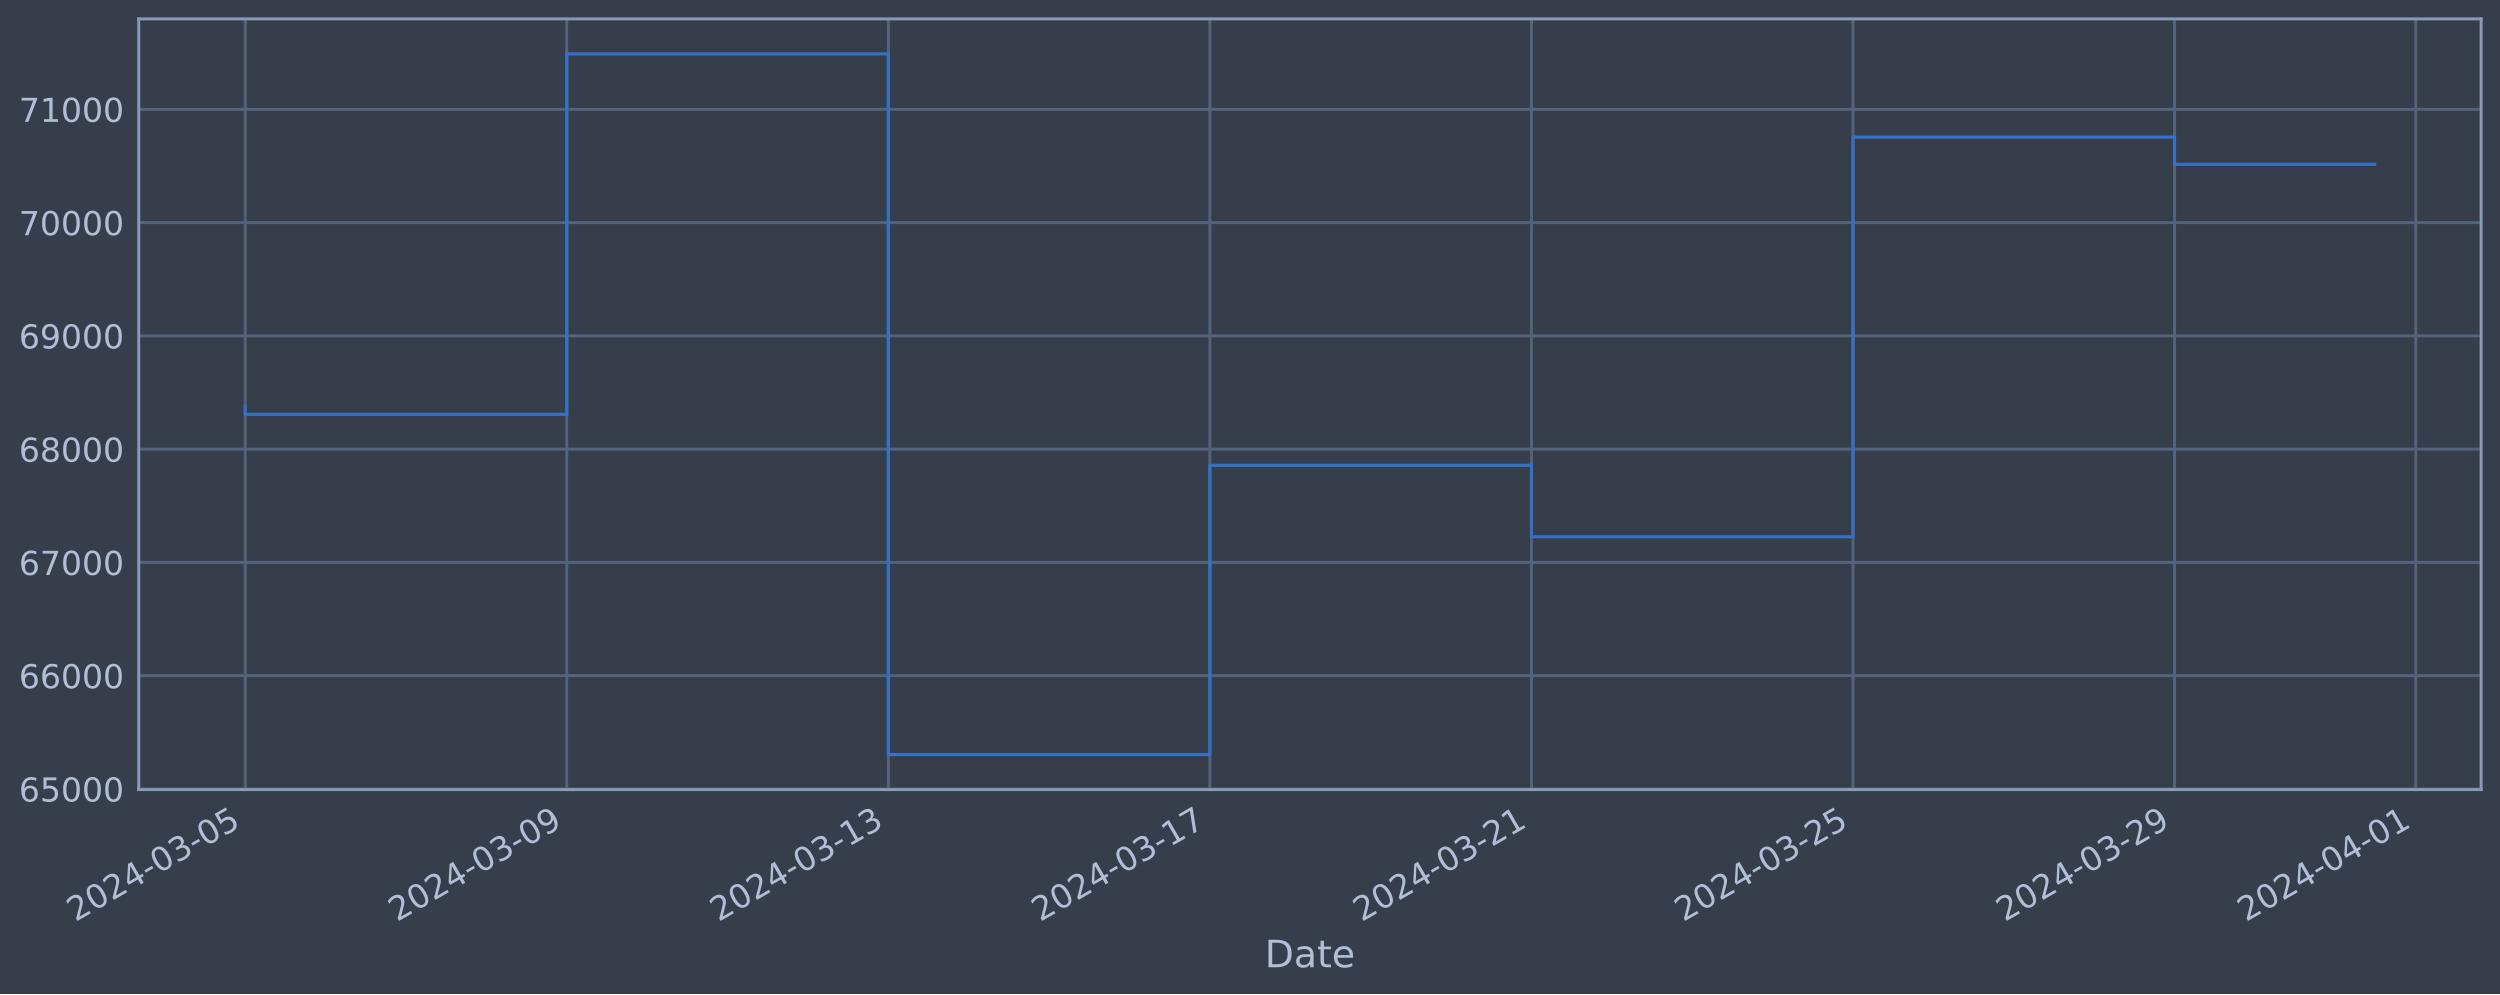
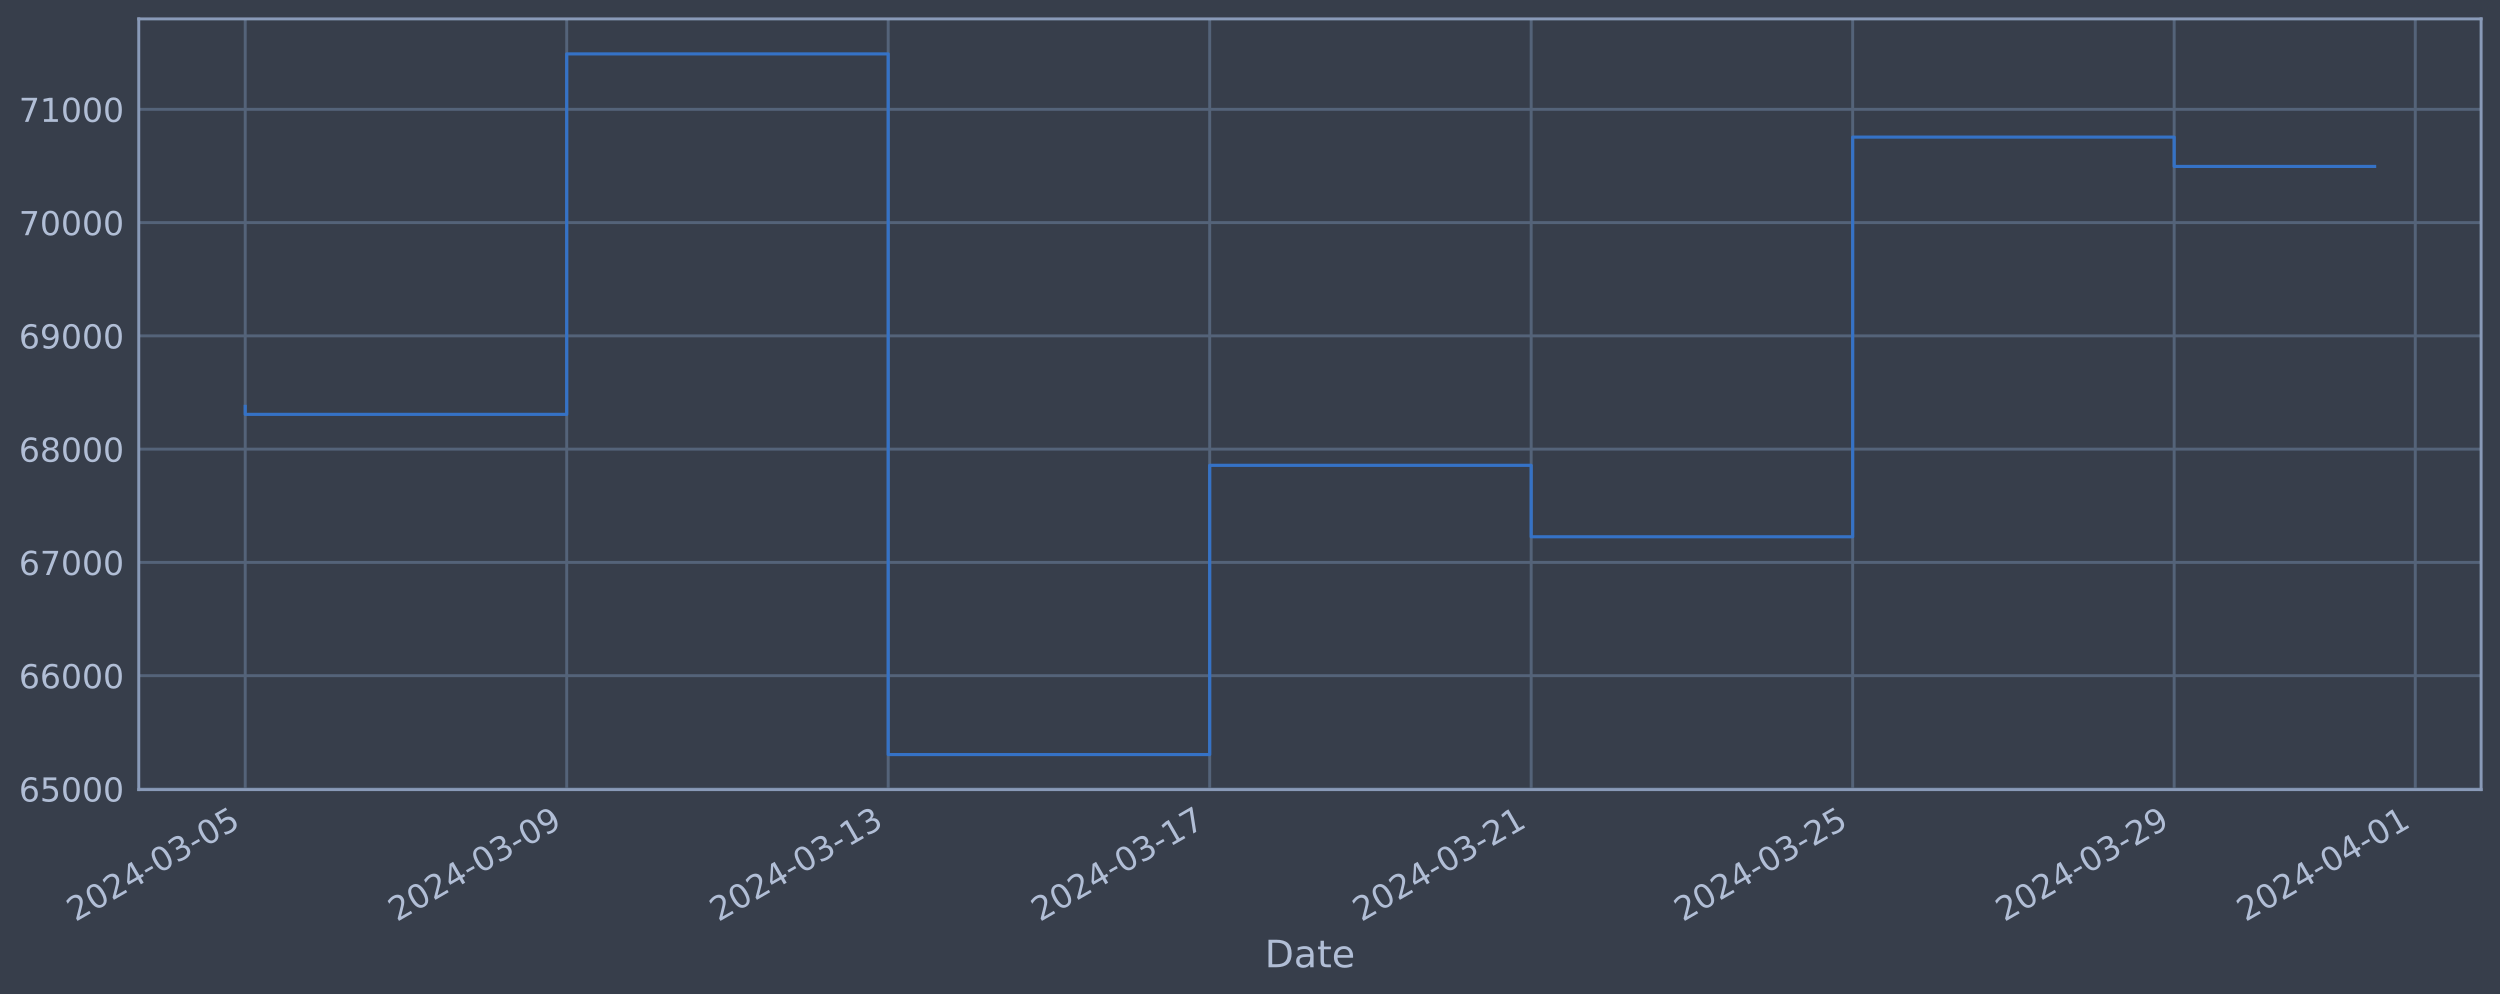
<svg xmlns="http://www.w3.org/2000/svg" xmlns:xlink="http://www.w3.org/1999/xlink" width="952.884pt" height="378.87pt" viewBox="0 0 952.884 378.87" version="1.1">
  <defs>
    <style type="text/css">*{stroke-linejoin: round; stroke-linecap: butt}</style>
  </defs>
  <g id="figure_1">
    <g id="patch_1">
      <path d="M 0 378.87  L 952.884 378.87  L 952.884 0  L 0 0  z " style="fill: #373e4b" />
    </g>
    <g id="axes_1">
      <g id="patch_2">
        <path d="M 52.884 300.96  L 945.684 300.96  L 945.684 7.2  L 52.884 7.2  z " style="fill: #373e4b" />
      </g>
      <g id="matplotlib.axis_1">
        <g id="xtick_1">
          <g id="line2d_1">
-             <path d="M 93.466 300.96  L 93.466 7.2  " clip-path="url(#p3ae112fd40)" style="fill: none; stroke: #546379; stroke-width: 1.12; stroke-linecap: square" />
+             <path d="M 93.466 300.96  L 93.466 7.2  " clip-path="url(#p6f9483cf90)" style="fill: none; stroke: #546379; stroke-width: 1.12; stroke-linecap: square" />
          </g>
          <g id="line2d_2" />
          <g id="text_1">
            <g style="fill: #b1bed6" transform="translate(28.74006 351.4642) rotate(-30) scale(0.126 -0.126)">
              <defs>
                <path id="DejaVuSans-32" d="M 1228 531  L 3431 531  L 3431 0  L 469 0  L 469 531  Q 828 903 1448 1529  Q 2069 2156 2228 2338  Q 2531 2678 2651 2914  Q 2772 3150 2772 3378  Q 2772 3750 2511 3984  Q 2250 4219 1831 4219  Q 1534 4219 1204 4116  Q 875 4013 500 3803  L 500 4441  Q 881 4594 1212 4672  Q 1544 4750 1819 4750  Q 2544 4750 2975 4387  Q 3406 4025 3406 3419  Q 3406 3131 3298 2873  Q 3191 2616 2906 2266  Q 2828 2175 2409 1742  Q 1991 1309 1228 531  z " transform="scale(0.015625)" />
                <path id="DejaVuSans-30" d="M 2034 4250  Q 1547 4250 1301 3770  Q 1056 3291 1056 2328  Q 1056 1369 1301 889  Q 1547 409 2034 409  Q 2525 409 2770 889  Q 3016 1369 3016 2328  Q 3016 3291 2770 3770  Q 2525 4250 2034 4250  z M 2034 4750  Q 2819 4750 3233 4129  Q 3647 3509 3647 2328  Q 3647 1150 3233 529  Q 2819 -91 2034 -91  Q 1250 -91 836 529  Q 422 1150 422 2328  Q 422 3509 836 4129  Q 1250 4750 2034 4750  z " transform="scale(0.015625)" />
                <path id="DejaVuSans-34" d="M 2419 4116  L 825 1625  L 2419 1625  L 2419 4116  z M 2253 4666  L 3047 4666  L 3047 1625  L 3713 1625  L 3713 1100  L 3047 1100  L 3047 0  L 2419 0  L 2419 1100  L 313 1100  L 313 1709  L 2253 4666  z " transform="scale(0.015625)" />
                <path id="DejaVuSans-2d" d="M 313 2009  L 1997 2009  L 1997 1497  L 313 1497  L 313 2009  z " transform="scale(0.015625)" />
                <path id="DejaVuSans-33" d="M 2597 2516  Q 3050 2419 3304 2112  Q 3559 1806 3559 1356  Q 3559 666 3084 287  Q 2609 -91 1734 -91  Q 1441 -91 1130 -33  Q 819 25 488 141  L 488 750  Q 750 597 1062 519  Q 1375 441 1716 441  Q 2309 441 2620 675  Q 2931 909 2931 1356  Q 2931 1769 2642 2001  Q 2353 2234 1838 2234  L 1294 2234  L 1294 2753  L 1863 2753  Q 2328 2753 2575 2939  Q 2822 3125 2822 3475  Q 2822 3834 2567 4026  Q 2313 4219 1838 4219  Q 1578 4219 1281 4162  Q 984 4106 628 3988  L 628 4550  Q 988 4650 1302 4700  Q 1616 4750 1894 4750  Q 2613 4750 3031 4423  Q 3450 4097 3450 3541  Q 3450 3153 3228 2886  Q 3006 2619 2597 2516  z " transform="scale(0.015625)" />
                <path id="DejaVuSans-35" d="M 691 4666  L 3169 4666  L 3169 4134  L 1269 4134  L 1269 2991  Q 1406 3038 1543 3061  Q 1681 3084 1819 3084  Q 2600 3084 3056 2656  Q 3513 2228 3513 1497  Q 3513 744 3044 326  Q 2575 -91 1722 -91  Q 1428 -91 1123 -41  Q 819 9 494 109  L 494 744  Q 775 591 1075 516  Q 1375 441 1709 441  Q 2250 441 2565 725  Q 2881 1009 2881 1497  Q 2881 1984 2565 2268  Q 2250 2553 1709 2553  Q 1456 2553 1204 2497  Q 953 2441 691 2322  L 691 4666  z " transform="scale(0.015625)" />
              </defs>
              <use xlink:href="#DejaVuSans-32" />
              <use xlink:href="#DejaVuSans-30" x="63.623" />
              <use xlink:href="#DejaVuSans-32" x="127.246" />
              <use xlink:href="#DejaVuSans-34" x="190.869" />
              <use xlink:href="#DejaVuSans-2d" x="254.492" />
              <use xlink:href="#DejaVuSans-30" x="290.576" />
              <use xlink:href="#DejaVuSans-33" x="354.199" />
              <use xlink:href="#DejaVuSans-2d" x="417.822" />
              <use xlink:href="#DejaVuSans-30" x="453.906" />
              <use xlink:href="#DejaVuSans-35" x="517.529" />
            </g>
          </g>
        </g>
        <g id="xtick_2">
          <g id="line2d_3">
-             <path d="M 216.028 300.96  L 216.028 7.2  " clip-path="url(#p3ae112fd40)" style="fill: none; stroke: #546379; stroke-width: 1.12; stroke-linecap: square" />
+             <path d="M 216.003 300.96  L 216.003 7.2  " clip-path="url(#p6f9483cf90)" style="fill: none; stroke: #546379; stroke-width: 1.12; stroke-linecap: square" />
          </g>
          <g id="line2d_4" />
          <g id="text_2">
-             <g style="fill: #b1bed6" transform="translate(151.303 351.4642) rotate(-30) scale(0.126 -0.126)">
+             <g style="fill: #b1bed6" transform="translate(151.2774 351.4642) rotate(-30) scale(0.126 -0.126)">
              <defs>
                <path id="DejaVuSans-39" d="M 703 97  L 703 672  Q 941 559 1184 500  Q 1428 441 1663 441  Q 2288 441 2617 861  Q 2947 1281 2994 2138  Q 2813 1869 2534 1725  Q 2256 1581 1919 1581  Q 1219 1581 811 2004  Q 403 2428 403 3163  Q 403 3881 828 4315  Q 1253 4750 1959 4750  Q 2769 4750 3195 4129  Q 3622 3509 3622 2328  Q 3622 1225 3098 567  Q 2575 -91 1691 -91  Q 1453 -91 1209 -44  Q 966 3 703 97  z M 1959 2075  Q 2384 2075 2632 2365  Q 2881 2656 2881 3163  Q 2881 3666 2632 3958  Q 2384 4250 1959 4250  Q 1534 4250 1286 3958  Q 1038 3666 1038 3163  Q 1038 2656 1286 2365  Q 1534 2075 1959 2075  z " transform="scale(0.015625)" />
              </defs>
              <use xlink:href="#DejaVuSans-32" />
              <use xlink:href="#DejaVuSans-30" x="63.623" />
              <use xlink:href="#DejaVuSans-32" x="127.246" />
              <use xlink:href="#DejaVuSans-34" x="190.869" />
              <use xlink:href="#DejaVuSans-2d" x="254.492" />
              <use xlink:href="#DejaVuSans-30" x="290.576" />
              <use xlink:href="#DejaVuSans-33" x="354.199" />
              <use xlink:href="#DejaVuSans-2d" x="417.822" />
              <use xlink:href="#DejaVuSans-30" x="453.906" />
              <use xlink:href="#DejaVuSans-39" x="517.529" />
            </g>
          </g>
        </g>
        <g id="xtick_3">
          <g id="line2d_5">
-             <path d="M 338.591 300.96  L 338.591 7.2  " clip-path="url(#p3ae112fd40)" style="fill: none; stroke: #546379; stroke-width: 1.12; stroke-linecap: square" />
+             <path d="M 338.54 300.96  L 338.54 7.2  " clip-path="url(#p6f9483cf90)" style="fill: none; stroke: #546379; stroke-width: 1.12; stroke-linecap: square" />
          </g>
          <g id="line2d_6" />
          <g id="text_3">
-             <g style="fill: #b1bed6" transform="translate(273.8659 351.4642) rotate(-30) scale(0.126 -0.126)">
+             <g style="fill: #b1bed6" transform="translate(273.8148 351.4642) rotate(-30) scale(0.126 -0.126)">
              <defs>
                <path id="DejaVuSans-31" d="M 794 531  L 1825 531  L 1825 4091  L 703 3866  L 703 4441  L 1819 4666  L 2450 4666  L 2450 531  L 3481 531  L 3481 0  L 794 0  L 794 531  z " transform="scale(0.015625)" />
              </defs>
              <use xlink:href="#DejaVuSans-32" />
              <use xlink:href="#DejaVuSans-30" x="63.623" />
              <use xlink:href="#DejaVuSans-32" x="127.246" />
              <use xlink:href="#DejaVuSans-34" x="190.869" />
              <use xlink:href="#DejaVuSans-2d" x="254.492" />
              <use xlink:href="#DejaVuSans-30" x="290.576" />
              <use xlink:href="#DejaVuSans-33" x="354.199" />
              <use xlink:href="#DejaVuSans-2d" x="417.822" />
              <use xlink:href="#DejaVuSans-31" x="453.906" />
              <use xlink:href="#DejaVuSans-33" x="517.529" />
            </g>
          </g>
        </g>
        <g id="xtick_4">
          <g id="line2d_7">
-             <path d="M 461.154 300.96  L 461.154 7.2  " clip-path="url(#p3ae112fd40)" style="fill: none; stroke: #546379; stroke-width: 1.12; stroke-linecap: square" />
+             <path d="M 461.078 300.96  L 461.078 7.2  " clip-path="url(#p6f9483cf90)" style="fill: none; stroke: #546379; stroke-width: 1.12; stroke-linecap: square" />
          </g>
          <g id="line2d_8" />
          <g id="text_4">
-             <g style="fill: #b1bed6" transform="translate(396.4288 351.4642) rotate(-30) scale(0.126 -0.126)">
+             <g style="fill: #b1bed6" transform="translate(396.3522 351.4642) rotate(-30) scale(0.126 -0.126)">
              <defs>
                <path id="DejaVuSans-37" d="M 525 4666  L 3525 4666  L 3525 4397  L 1831 0  L 1172 0  L 2766 4134  L 525 4134  L 525 4666  z " transform="scale(0.015625)" />
              </defs>
              <use xlink:href="#DejaVuSans-32" />
              <use xlink:href="#DejaVuSans-30" x="63.623" />
              <use xlink:href="#DejaVuSans-32" x="127.246" />
              <use xlink:href="#DejaVuSans-34" x="190.869" />
              <use xlink:href="#DejaVuSans-2d" x="254.492" />
              <use xlink:href="#DejaVuSans-30" x="290.576" />
              <use xlink:href="#DejaVuSans-33" x="354.199" />
              <use xlink:href="#DejaVuSans-2d" x="417.822" />
              <use xlink:href="#DejaVuSans-31" x="453.906" />
              <use xlink:href="#DejaVuSans-37" x="517.529" />
            </g>
          </g>
        </g>
        <g id="xtick_5">
          <g id="line2d_9">
-             <path d="M 583.717 300.96  L 583.717 7.2  " clip-path="url(#p3ae112fd40)" style="fill: none; stroke: #546379; stroke-width: 1.12; stroke-linecap: square" />
+             <path d="M 583.615 300.96  L 583.615 7.2  " clip-path="url(#p6f9483cf90)" style="fill: none; stroke: #546379; stroke-width: 1.12; stroke-linecap: square" />
          </g>
          <g id="line2d_10" />
          <g id="text_5">
-             <g style="fill: #b1bed6" transform="translate(518.9917 351.4642) rotate(-30) scale(0.126 -0.126)">
+             <g style="fill: #b1bed6" transform="translate(518.8896 351.4642) rotate(-30) scale(0.126 -0.126)">
              <use xlink:href="#DejaVuSans-32" />
              <use xlink:href="#DejaVuSans-30" x="63.623" />
              <use xlink:href="#DejaVuSans-32" x="127.246" />
              <use xlink:href="#DejaVuSans-34" x="190.869" />
              <use xlink:href="#DejaVuSans-2d" x="254.492" />
              <use xlink:href="#DejaVuSans-30" x="290.576" />
              <use xlink:href="#DejaVuSans-33" x="354.199" />
              <use xlink:href="#DejaVuSans-2d" x="417.822" />
              <use xlink:href="#DejaVuSans-32" x="453.906" />
              <use xlink:href="#DejaVuSans-31" x="517.529" />
            </g>
          </g>
        </g>
        <g id="xtick_6">
          <g id="line2d_11">
-             <path d="M 706.28 300.96  L 706.28 7.2  " clip-path="url(#p3ae112fd40)" style="fill: none; stroke: #546379; stroke-width: 1.12; stroke-linecap: square" />
+             <path d="M 706.152 300.96  L 706.152 7.2  " clip-path="url(#p6f9483cf90)" style="fill: none; stroke: #546379; stroke-width: 1.12; stroke-linecap: square" />
          </g>
          <g id="line2d_12" />
          <g id="text_6">
-             <g style="fill: #b1bed6" transform="translate(641.5546 351.4642) rotate(-30) scale(0.126 -0.126)">
+             <g style="fill: #b1bed6" transform="translate(641.4269 351.4642) rotate(-30) scale(0.126 -0.126)">
              <use xlink:href="#DejaVuSans-32" />
              <use xlink:href="#DejaVuSans-30" x="63.623" />
              <use xlink:href="#DejaVuSans-32" x="127.246" />
              <use xlink:href="#DejaVuSans-34" x="190.869" />
              <use xlink:href="#DejaVuSans-2d" x="254.492" />
              <use xlink:href="#DejaVuSans-30" x="290.576" />
              <use xlink:href="#DejaVuSans-33" x="354.199" />
              <use xlink:href="#DejaVuSans-2d" x="417.822" />
              <use xlink:href="#DejaVuSans-32" x="453.906" />
              <use xlink:href="#DejaVuSans-35" x="517.529" />
            </g>
          </g>
        </g>
        <g id="xtick_7">
          <g id="line2d_13">
-             <path d="M 828.843 300.96  L 828.843 7.2  " clip-path="url(#p3ae112fd40)" style="fill: none; stroke: #546379; stroke-width: 1.12; stroke-linecap: square" />
+             <path d="M 828.69 300.96  L 828.69 7.2  " clip-path="url(#p6f9483cf90)" style="fill: none; stroke: #546379; stroke-width: 1.12; stroke-linecap: square" />
          </g>
          <g id="line2d_14" />
          <g id="text_7">
-             <g style="fill: #b1bed6" transform="translate(764.1175 351.4642) rotate(-30) scale(0.126 -0.126)">
+             <g style="fill: #b1bed6" transform="translate(763.9643 351.4642) rotate(-30) scale(0.126 -0.126)">
              <use xlink:href="#DejaVuSans-32" />
              <use xlink:href="#DejaVuSans-30" x="63.623" />
              <use xlink:href="#DejaVuSans-32" x="127.246" />
              <use xlink:href="#DejaVuSans-34" x="190.869" />
              <use xlink:href="#DejaVuSans-2d" x="254.492" />
              <use xlink:href="#DejaVuSans-30" x="290.576" />
              <use xlink:href="#DejaVuSans-33" x="354.199" />
              <use xlink:href="#DejaVuSans-2d" x="417.822" />
              <use xlink:href="#DejaVuSans-32" x="453.906" />
              <use xlink:href="#DejaVuSans-39" x="517.529" />
            </g>
          </g>
        </g>
        <g id="xtick_8">
          <g id="line2d_15">
-             <path d="M 920.765 300.96  L 920.765 7.2  " clip-path="url(#p3ae112fd40)" style="fill: none; stroke: #546379; stroke-width: 1.12; stroke-linecap: square" />
+             <path d="M 920.593 300.96  L 920.593 7.2  " clip-path="url(#p6f9483cf90)" style="fill: none; stroke: #546379; stroke-width: 1.12; stroke-linecap: square" />
          </g>
          <g id="line2d_16" />
          <g id="text_8">
-             <g style="fill: #b1bed6" transform="translate(856.0397 351.4642) rotate(-30) scale(0.126 -0.126)">
+             <g style="fill: #b1bed6" transform="translate(855.8673 351.4642) rotate(-30) scale(0.126 -0.126)">
              <use xlink:href="#DejaVuSans-32" />
              <use xlink:href="#DejaVuSans-30" x="63.623" />
              <use xlink:href="#DejaVuSans-32" x="127.246" />
              <use xlink:href="#DejaVuSans-34" x="190.869" />
              <use xlink:href="#DejaVuSans-2d" x="254.492" />
              <use xlink:href="#DejaVuSans-30" x="290.576" />
              <use xlink:href="#DejaVuSans-34" x="354.199" />
              <use xlink:href="#DejaVuSans-2d" x="417.822" />
              <use xlink:href="#DejaVuSans-30" x="453.906" />
              <use xlink:href="#DejaVuSans-31" x="517.529" />
            </g>
          </g>
        </g>
        <g id="text_9">
          <g style="fill: #b1bed6" transform="translate(482.0746 368.6753) scale(0.144 -0.144)">
            <defs>
              <path id="DejaVuSans-44" d="M 1259 4147  L 1259 519  L 2022 519  Q 2988 519 3436 956  Q 3884 1394 3884 2338  Q 3884 3275 3436 3711  Q 2988 4147 2022 4147  L 1259 4147  z M 628 4666  L 1925 4666  Q 3281 4666 3915 4102  Q 4550 3538 4550 2338  Q 4550 1131 3912 565  Q 3275 0 1925 0  L 628 0  L 628 4666  z " transform="scale(0.015625)" />
              <path id="DejaVuSans-61" d="M 2194 1759  Q 1497 1759 1228 1600  Q 959 1441 959 1056  Q 959 750 1161 570  Q 1363 391 1709 391  Q 2188 391 2477 730  Q 2766 1069 2766 1631  L 2766 1759  L 2194 1759  z M 3341 1997  L 3341 0  L 2766 0  L 2766 531  Q 2569 213 2275 61  Q 1981 -91 1556 -91  Q 1019 -91 701 211  Q 384 513 384 1019  Q 384 1609 779 1909  Q 1175 2209 1959 2209  L 2766 2209  L 2766 2266  Q 2766 2663 2505 2880  Q 2244 3097 1772 3097  Q 1472 3097 1187 3025  Q 903 2953 641 2809  L 641 3341  Q 956 3463 1253 3523  Q 1550 3584 1831 3584  Q 2591 3584 2966 3190  Q 3341 2797 3341 1997  z " transform="scale(0.015625)" />
              <path id="DejaVuSans-74" d="M 1172 4494  L 1172 3500  L 2356 3500  L 2356 3053  L 1172 3053  L 1172 1153  Q 1172 725 1289 603  Q 1406 481 1766 481  L 2356 481  L 2356 0  L 1766 0  Q 1100 0 847 248  Q 594 497 594 1153  L 594 3053  L 172 3053  L 172 3500  L 594 3500  L 594 4494  L 1172 4494  z " transform="scale(0.015625)" />
              <path id="DejaVuSans-65" d="M 3597 1894  L 3597 1613  L 953 1613  Q 991 1019 1311 708  Q 1631 397 2203 397  Q 2534 397 2845 478  Q 3156 559 3463 722  L 3463 178  Q 3153 47 2828 -22  Q 2503 -91 2169 -91  Q 1331 -91 842 396  Q 353 884 353 1716  Q 353 2575 817 3079  Q 1281 3584 2069 3584  Q 2775 3584 3186 3129  Q 3597 2675 3597 1894  z M 3022 2063  Q 3016 2534 2758 2815  Q 2500 3097 2075 3097  Q 1594 3097 1305 2825  Q 1016 2553 972 2059  L 3022 2063  z " transform="scale(0.015625)" />
            </defs>
            <use xlink:href="#DejaVuSans-44" />
            <use xlink:href="#DejaVuSans-61" x="77.002" />
            <use xlink:href="#DejaVuSans-74" x="138.281" />
            <use xlink:href="#DejaVuSans-65" x="177.49" />
          </g>
        </g>
      </g>
      <g id="matplotlib.axis_2">
        <g id="ytick_1">
          <g id="line2d_17">
-             <path d="M 52.884 300.718  L 945.684 300.718  " clip-path="url(#p3ae112fd40)" style="fill: none; stroke: #546379; stroke-width: 1.12; stroke-linecap: square" />
+             <path d="M 52.884 300.718  L 945.684 300.718  " clip-path="url(#p6f9483cf90)" style="fill: none; stroke: #546379; stroke-width: 1.12; stroke-linecap: square" />
          </g>
          <g id="line2d_18" />
          <g id="text_10">
            <g style="fill: #b1bed6" transform="translate(7.2 305.5049) scale(0.126 -0.126)">
              <defs>
                <path id="DejaVuSans-36" d="M 2113 2584  Q 1688 2584 1439 2293  Q 1191 2003 1191 1497  Q 1191 994 1439 701  Q 1688 409 2113 409  Q 2538 409 2786 701  Q 3034 994 3034 1497  Q 3034 2003 2786 2293  Q 2538 2584 2113 2584  z M 3366 4563  L 3366 3988  Q 3128 4100 2886 4159  Q 2644 4219 2406 4219  Q 1781 4219 1451 3797  Q 1122 3375 1075 2522  Q 1259 2794 1537 2939  Q 1816 3084 2150 3084  Q 2853 3084 3261 2657  Q 3669 2231 3669 1497  Q 3669 778 3244 343  Q 2819 -91 2113 -91  Q 1303 -91 875 529  Q 447 1150 447 2328  Q 447 3434 972 4092  Q 1497 4750 2381 4750  Q 2619 4750 2861 4703  Q 3103 4656 3366 4563  z " transform="scale(0.015625)" />
              </defs>
              <use xlink:href="#DejaVuSans-36" />
              <use xlink:href="#DejaVuSans-35" x="63.623" />
              <use xlink:href="#DejaVuSans-30" x="127.246" />
              <use xlink:href="#DejaVuSans-30" x="190.869" />
              <use xlink:href="#DejaVuSans-30" x="254.492" />
            </g>
          </g>
        </g>
        <g id="ytick_2">
          <g id="line2d_19">
-             <path d="M 52.884 257.544  L 945.684 257.544  " clip-path="url(#p3ae112fd40)" style="fill: none; stroke: #546379; stroke-width: 1.12; stroke-linecap: square" />
+             <path d="M 52.884 257.544  L 945.684 257.544  " clip-path="url(#p6f9483cf90)" style="fill: none; stroke: #546379; stroke-width: 1.12; stroke-linecap: square" />
          </g>
          <g id="line2d_20" />
          <g id="text_11">
            <g style="fill: #b1bed6" transform="translate(7.2 262.331) scale(0.126 -0.126)">
              <use xlink:href="#DejaVuSans-36" />
              <use xlink:href="#DejaVuSans-36" x="63.623" />
              <use xlink:href="#DejaVuSans-30" x="127.246" />
              <use xlink:href="#DejaVuSans-30" x="190.869" />
              <use xlink:href="#DejaVuSans-30" x="254.492" />
            </g>
          </g>
        </g>
        <g id="ytick_3">
          <g id="line2d_21">
-             <path d="M 52.884 214.37  L 945.684 214.37  " clip-path="url(#p3ae112fd40)" style="fill: none; stroke: #546379; stroke-width: 1.12; stroke-linecap: square" />
+             <path d="M 52.884 214.37  L 945.684 214.37  " clip-path="url(#p6f9483cf90)" style="fill: none; stroke: #546379; stroke-width: 1.12; stroke-linecap: square" />
          </g>
          <g id="line2d_22" />
          <g id="text_12">
            <g style="fill: #b1bed6" transform="translate(7.2 219.157) scale(0.126 -0.126)">
              <use xlink:href="#DejaVuSans-36" />
              <use xlink:href="#DejaVuSans-37" x="63.623" />
              <use xlink:href="#DejaVuSans-30" x="127.246" />
              <use xlink:href="#DejaVuSans-30" x="190.869" />
              <use xlink:href="#DejaVuSans-30" x="254.492" />
            </g>
          </g>
        </g>
        <g id="ytick_4">
          <g id="line2d_23">
-             <path d="M 52.884 171.196  L 945.684 171.196  " clip-path="url(#p3ae112fd40)" style="fill: none; stroke: #546379; stroke-width: 1.12; stroke-linecap: square" />
+             <path d="M 52.884 171.196  L 945.684 171.196  " clip-path="url(#p6f9483cf90)" style="fill: none; stroke: #546379; stroke-width: 1.12; stroke-linecap: square" />
          </g>
          <g id="line2d_24" />
          <g id="text_13">
            <g style="fill: #b1bed6" transform="translate(7.2 175.9831) scale(0.126 -0.126)">
              <defs>
                <path id="DejaVuSans-38" d="M 2034 2216  Q 1584 2216 1326 1975  Q 1069 1734 1069 1313  Q 1069 891 1326 650  Q 1584 409 2034 409  Q 2484 409 2743 651  Q 3003 894 3003 1313  Q 3003 1734 2745 1975  Q 2488 2216 2034 2216  z M 1403 2484  Q 997 2584 770 2862  Q 544 3141 544 3541  Q 544 4100 942 4425  Q 1341 4750 2034 4750  Q 2731 4750 3128 4425  Q 3525 4100 3525 3541  Q 3525 3141 3298 2862  Q 3072 2584 2669 2484  Q 3125 2378 3379 2068  Q 3634 1759 3634 1313  Q 3634 634 3220 271  Q 2806 -91 2034 -91  Q 1263 -91 848 271  Q 434 634 434 1313  Q 434 1759 690 2068  Q 947 2378 1403 2484  z M 1172 3481  Q 1172 3119 1398 2916  Q 1625 2713 2034 2713  Q 2441 2713 2670 2916  Q 2900 3119 2900 3481  Q 2900 3844 2670 4047  Q 2441 4250 2034 4250  Q 1625 4250 1398 4047  Q 1172 3844 1172 3481  z " transform="scale(0.015625)" />
              </defs>
              <use xlink:href="#DejaVuSans-36" />
              <use xlink:href="#DejaVuSans-38" x="63.623" />
              <use xlink:href="#DejaVuSans-30" x="127.246" />
              <use xlink:href="#DejaVuSans-30" x="190.869" />
              <use xlink:href="#DejaVuSans-30" x="254.492" />
            </g>
          </g>
        </g>
        <g id="ytick_5">
          <g id="line2d_25">
-             <path d="M 52.884 128.022  L 945.684 128.022  " clip-path="url(#p3ae112fd40)" style="fill: none; stroke: #546379; stroke-width: 1.12; stroke-linecap: square" />
+             <path d="M 52.884 128.022  L 945.684 128.022  " clip-path="url(#p6f9483cf90)" style="fill: none; stroke: #546379; stroke-width: 1.12; stroke-linecap: square" />
          </g>
          <g id="line2d_26" />
          <g id="text_14">
            <g style="fill: #b1bed6" transform="translate(7.2 132.8092) scale(0.126 -0.126)">
              <use xlink:href="#DejaVuSans-36" />
              <use xlink:href="#DejaVuSans-39" x="63.623" />
              <use xlink:href="#DejaVuSans-30" x="127.246" />
              <use xlink:href="#DejaVuSans-30" x="190.869" />
              <use xlink:href="#DejaVuSans-30" x="254.492" />
            </g>
          </g>
        </g>
        <g id="ytick_6">
          <g id="line2d_27">
-             <path d="M 52.884 84.848  L 945.684 84.848  " clip-path="url(#p3ae112fd40)" style="fill: none; stroke: #546379; stroke-width: 1.12; stroke-linecap: square" />
+             <path d="M 52.884 84.848  L 945.684 84.848  " clip-path="url(#p6f9483cf90)" style="fill: none; stroke: #546379; stroke-width: 1.12; stroke-linecap: square" />
          </g>
          <g id="line2d_28" />
          <g id="text_15">
            <g style="fill: #b1bed6" transform="translate(7.2 89.63523) scale(0.126 -0.126)">
              <use xlink:href="#DejaVuSans-37" />
              <use xlink:href="#DejaVuSans-30" x="63.623" />
              <use xlink:href="#DejaVuSans-30" x="127.246" />
              <use xlink:href="#DejaVuSans-30" x="190.869" />
              <use xlink:href="#DejaVuSans-30" x="254.492" />
            </g>
          </g>
        </g>
        <g id="ytick_7">
          <g id="line2d_29">
-             <path d="M 52.884 41.674  L 945.684 41.674  " clip-path="url(#p3ae112fd40)" style="fill: none; stroke: #546379; stroke-width: 1.12; stroke-linecap: square" />
+             <path d="M 52.884 41.674  L 945.684 41.674  " clip-path="url(#p6f9483cf90)" style="fill: none; stroke: #546379; stroke-width: 1.12; stroke-linecap: square" />
          </g>
          <g id="line2d_30" />
          <g id="text_16">
            <g style="fill: #b1bed6" transform="translate(7.2 46.4613) scale(0.126 -0.126)">
              <use xlink:href="#DejaVuSans-37" />
              <use xlink:href="#DejaVuSans-31" x="63.623" />
              <use xlink:href="#DejaVuSans-30" x="127.246" />
              <use xlink:href="#DejaVuSans-30" x="190.869" />
              <use xlink:href="#DejaVuSans-30" x="254.492" />
            </g>
          </g>
        </g>
      </g>
      <g id="line2d_31">
-         <path d="M 93.466 154.891  L 93.466 157.946  L 216.028 157.946  L 216.028 20.553  L 338.591 20.553  L 338.591 287.607  L 461.154 287.607  L 461.154 177.362  L 583.717 177.362  L 583.717 204.598  L 706.28 204.598  L 706.28 52.265  L 828.843 52.265  L 828.843 62.623  L 905.102 62.623  " clip-path="url(#p3ae112fd40)" style="fill: none; stroke: #3572c6; stroke-width: 1.2; stroke-linecap: square" />
+         <path d="M 93.466 154.891  L 93.466 157.946  L 216.003 157.946  L 216.003 20.553  L 338.54 20.553  L 338.54 287.607  L 461.078 287.607  L 461.078 177.362  L 583.615 177.362  L 583.615 204.598  L 706.152 204.598  L 706.152 52.265  L 828.69 52.265  L 828.69 63.433  L 905.102 63.433  " clip-path="url(#p6f9483cf90)" style="fill: none; stroke: #3572c6; stroke-width: 1.2; stroke-linecap: square" />
      </g>
      <g id="patch_3">
        <path d="M 52.884 300.96  L 52.884 7.2  " style="fill: none; stroke: #899ab8; stroke-width: 1.12; stroke-linejoin: miter; stroke-linecap: square" />
      </g>
      <g id="patch_4">
        <path d="M 945.684 300.96  L 945.684 7.2  " style="fill: none; stroke: #899ab8; stroke-width: 1.12; stroke-linejoin: miter; stroke-linecap: square" />
      </g>
      <g id="patch_5">
        <path d="M 52.884 300.96  L 945.684 300.96  " style="fill: none; stroke: #899ab8; stroke-width: 1.12; stroke-linejoin: miter; stroke-linecap: square" />
      </g>
      <g id="patch_6">
        <path d="M 52.884 7.2  L 945.684 7.2  " style="fill: none; stroke: #899ab8; stroke-width: 1.12; stroke-linejoin: miter; stroke-linecap: square" />
      </g>
    </g>
  </g>
  <defs>
-     <clipPath id="p3ae112fd40">
+     <clipPath id="p6f9483cf90">
      <rect x="52.884" y="7.2" width="892.8" height="293.76" />
    </clipPath>
  </defs>
</svg>
